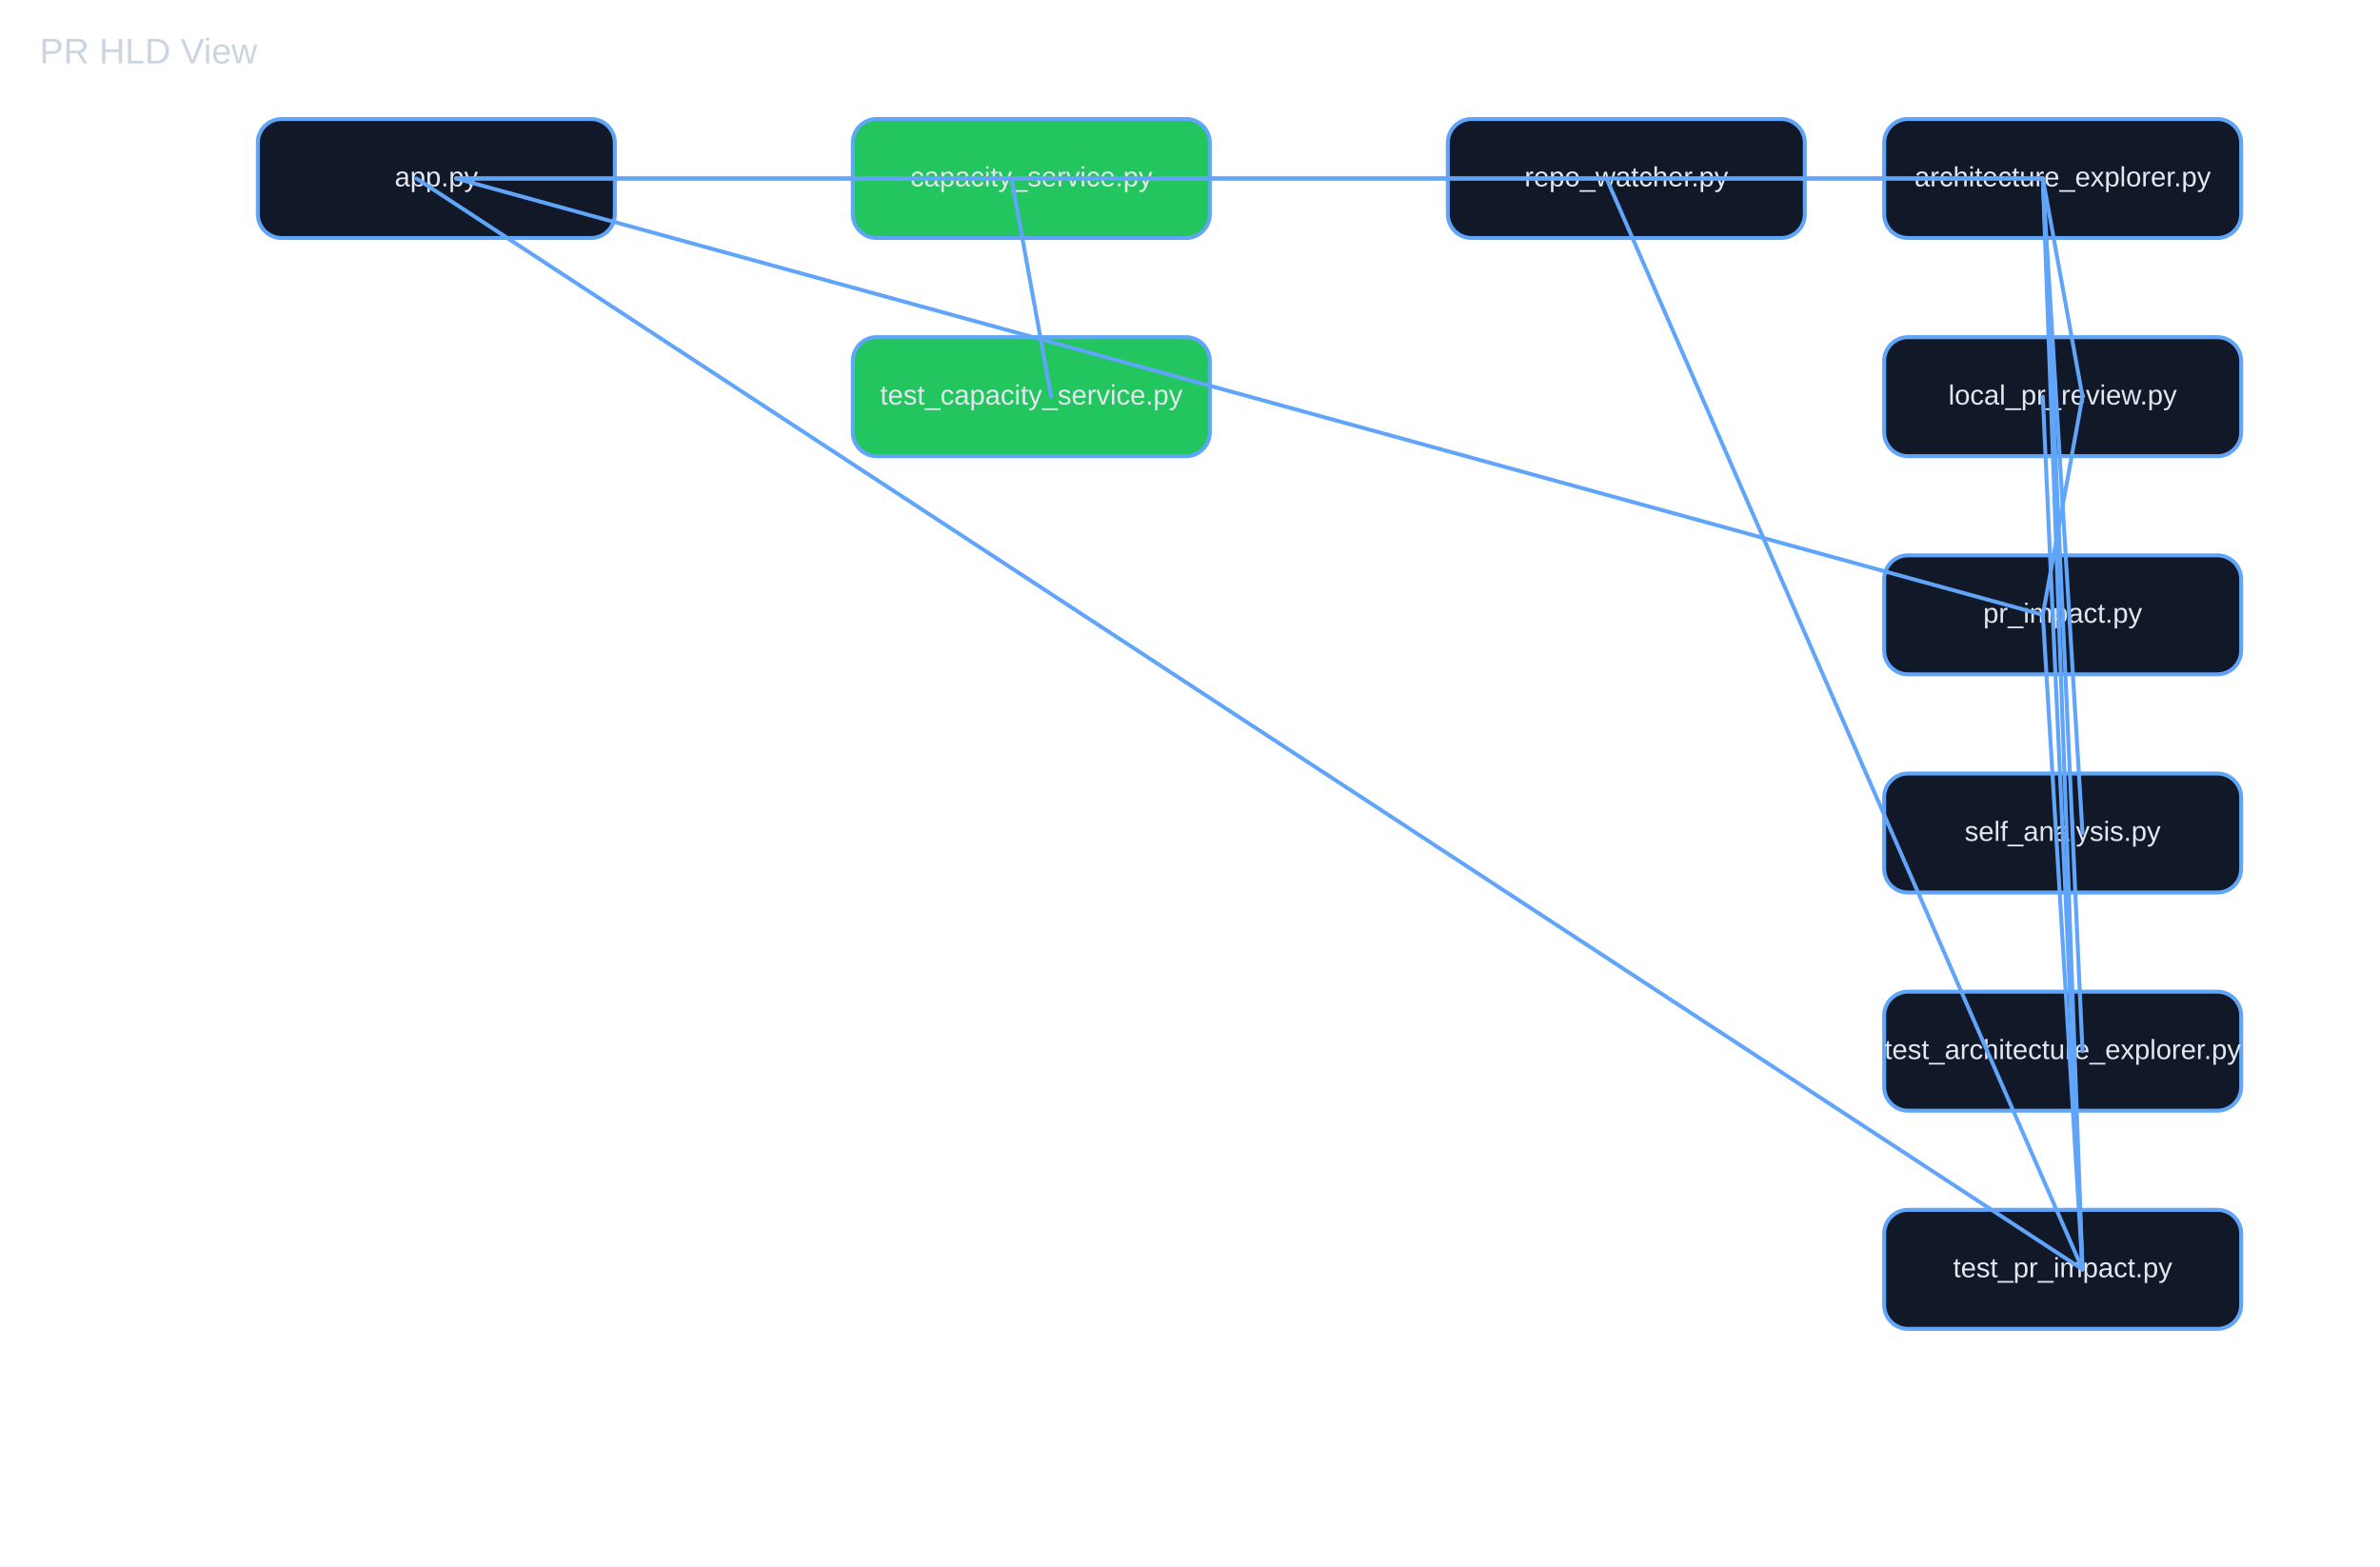
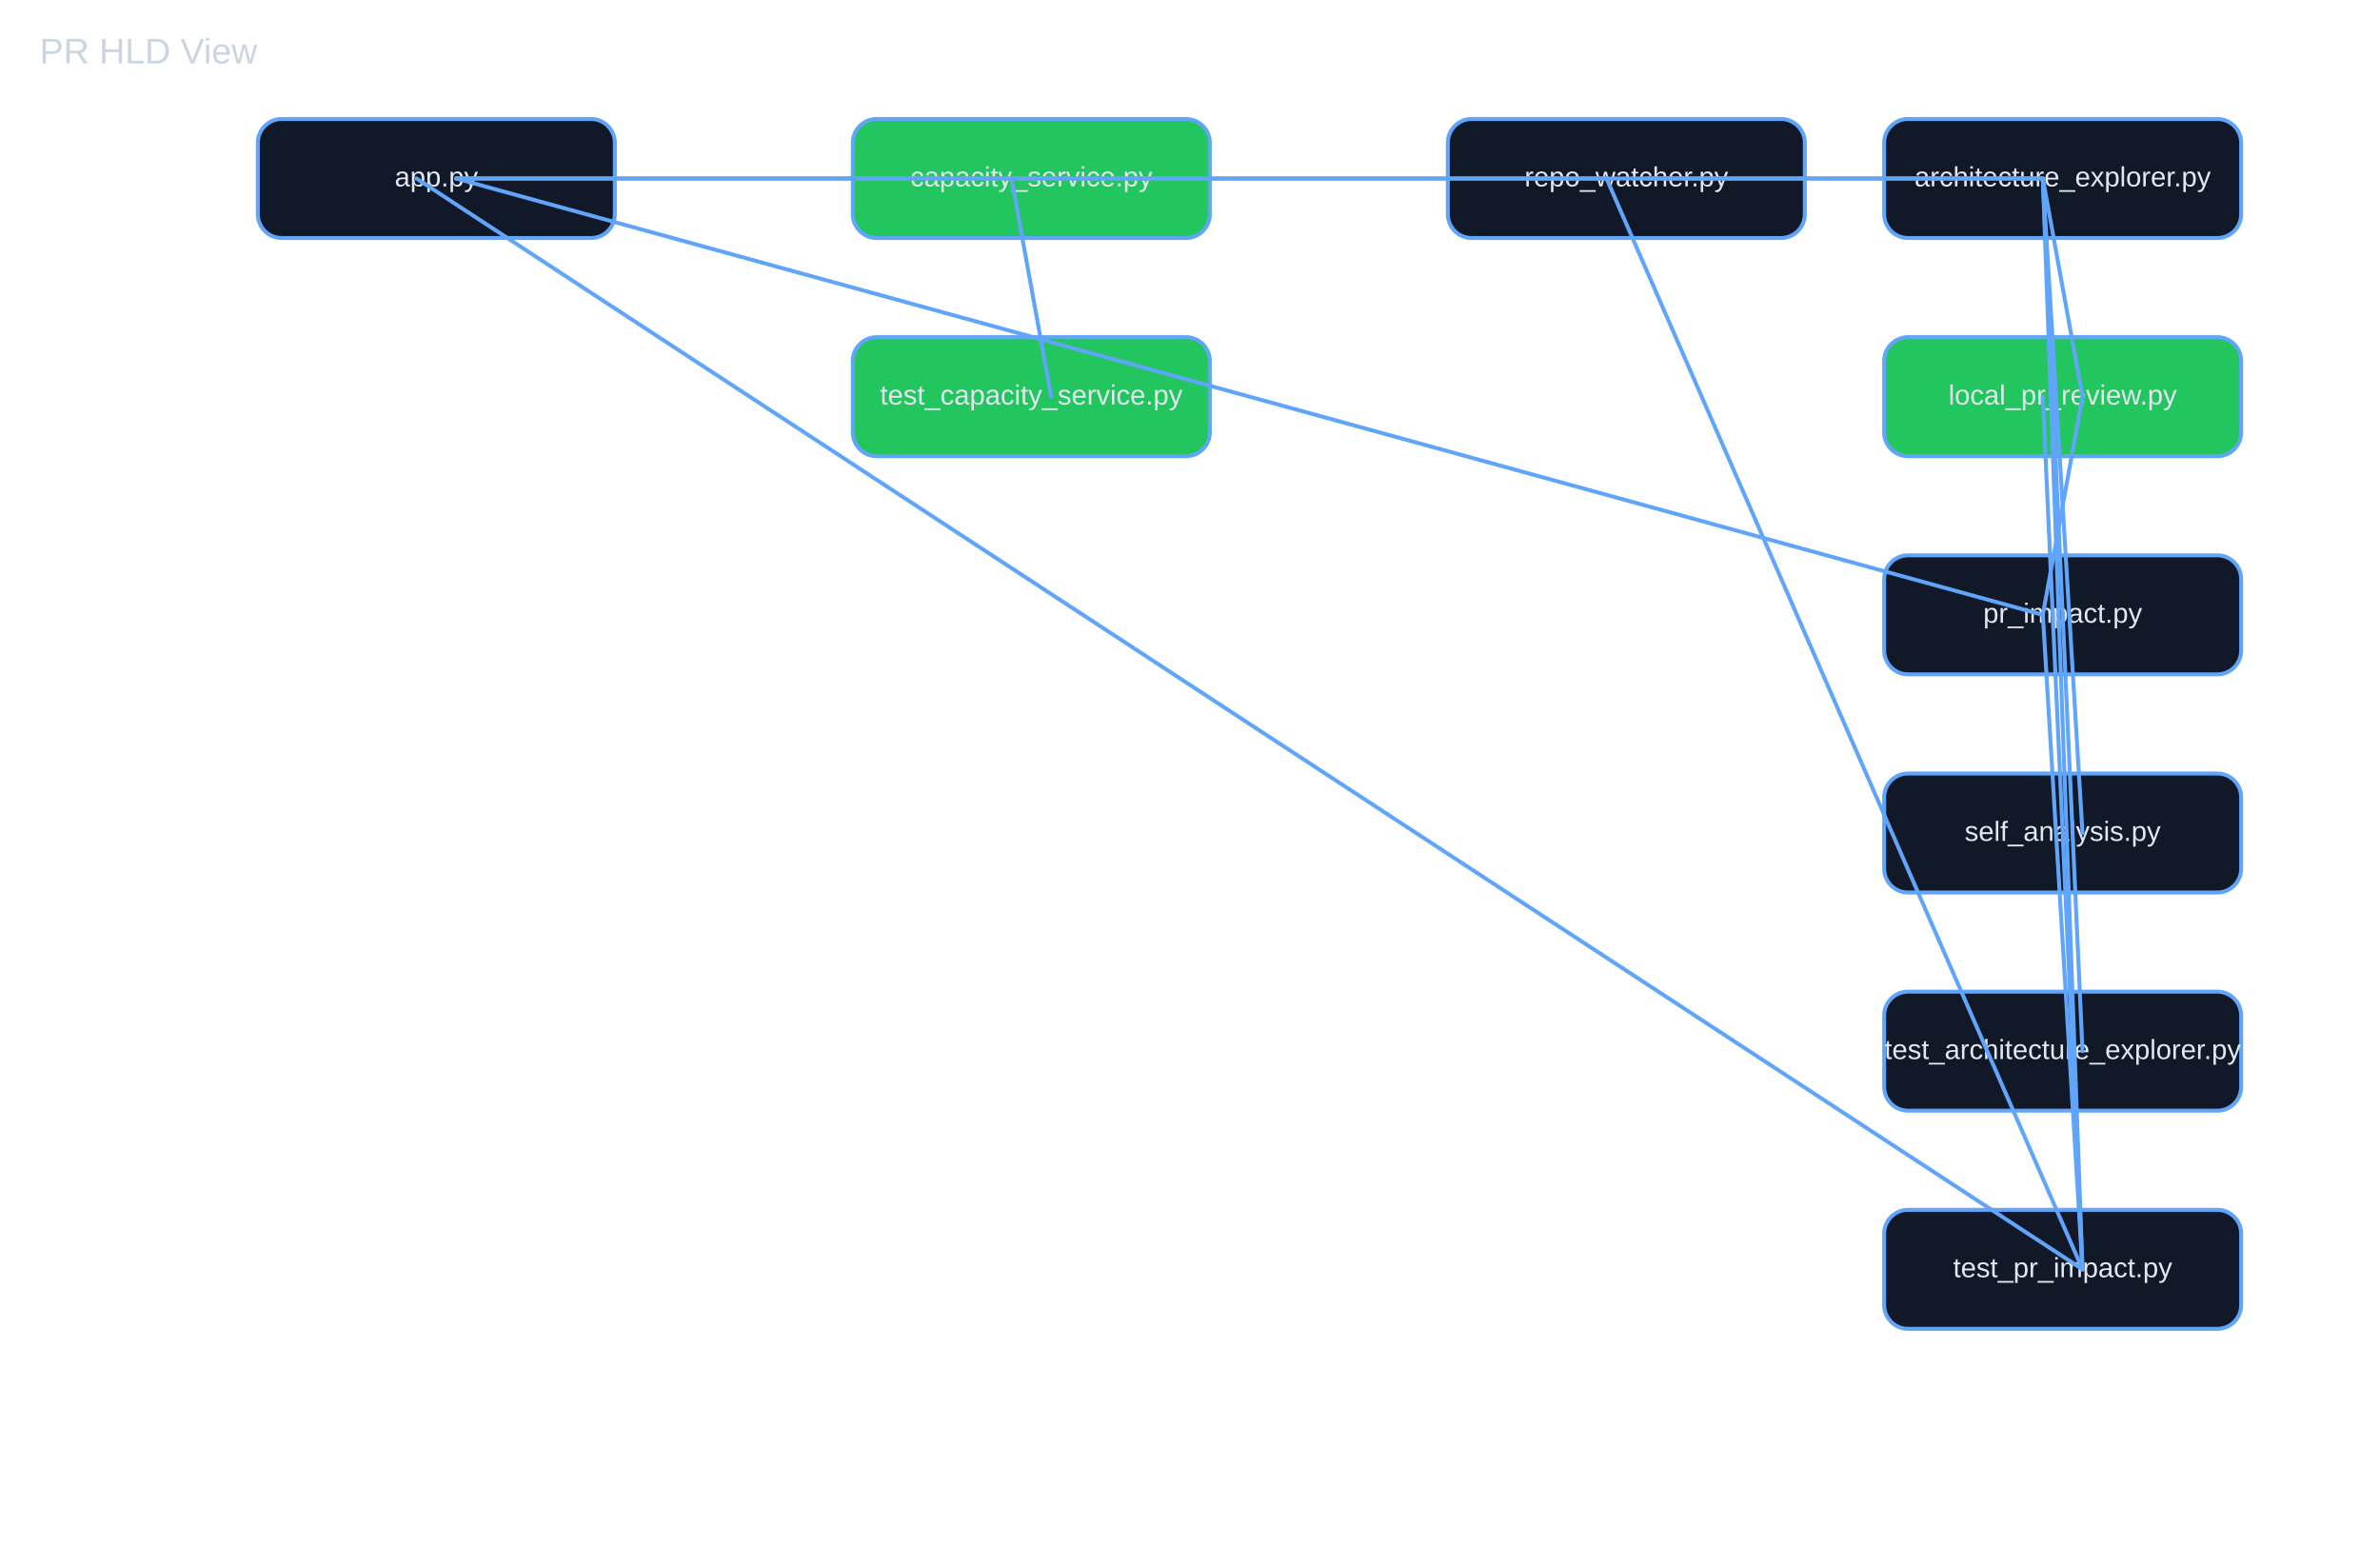
<svg xmlns="http://www.w3.org/2000/svg" id="architecture-svg" width="1200" height="790" viewBox="0 0 1200 790" aria-label="Architecture diagram">
  <defs>
    <style>.edge{stroke:#60a5fa;stroke-width:2;fill:none;stroke-linecap:round}.node{cursor:pointer;stroke-width:2;rx:12}.node:hover{opacity:0.9}.node-text{font: 14px Arial, sans-serif; fill:#e2e8f0; text-anchor:middle; dominant-baseline:middle}</style>
  </defs>
  <text x="20" y="32" fill="#cbd5e1" font-size="18" font-family="Arial">PR HLD View</text>
  <g class="node" data-module="app.py" data-layer="entry" tabindex="0" role="button">
    <rect x="130" y="60" width="180" height="60" rx="10" style="fill:#111827;stroke:#60a5fa" class="node" />
    <text x="220" y="90" class="node-text">app.py</text>
  </g>
  <g class="node" data-module="capacity_service.py" data-layer="service" tabindex="0" role="button">
    <rect x="430" y="60" width="180" height="60" rx="10" style="fill:#22c55e;stroke:#60a5fa" class="node" />
    <text x="520" y="90" class="node-text">capacity_service.py</text>
  </g>
  <g class="node" data-module="test_capacity_service.py" data-layer="service" tabindex="0" role="button">
    <rect x="430" y="170" width="180" height="60" rx="10" style="fill:#22c55e;stroke:#60a5fa" class="node" />
    <text x="520" y="200" class="node-text">test_capacity_service.py</text>
  </g>
  <g class="node" data-module="repo_watcher.py" data-layer="data" tabindex="0" role="button">
    <rect x="730" y="60" width="180" height="60" rx="10" style="fill:#111827;stroke:#60a5fa" class="node" />
    <text x="820" y="90" class="node-text">repo_watcher.py</text>
  </g>
  <g class="node" data-module="architecture_explorer.py" data-layer="infra" tabindex="0" role="button">
    <rect x="950" y="60" width="180" height="60" rx="10" style="fill:#111827;stroke:#60a5fa" class="node" />
    <text x="1040" y="90" class="node-text">architecture_explorer.py</text>
  </g>
  <g class="node" data-module="local_pr_review.py" data-layer="infra" tabindex="0" role="button">
-     <rect x="950" y="170" width="180" height="60" rx="10" style="fill:#111827;stroke:#60a5fa" class="node" />
+     <rect x="950" y="170" width="180" height="60" rx="10" style="fill:#22c55e;stroke:#60a5fa" class="node" />
    <text x="1040" y="200" class="node-text">local_pr_review.py</text>
  </g>
  <g class="node" data-module="pr_impact.py" data-layer="infra" tabindex="0" role="button">
    <rect x="950" y="280" width="180" height="60" rx="10" style="fill:#111827;stroke:#60a5fa" class="node" />
    <text x="1040" y="310" class="node-text">pr_impact.py</text>
  </g>
  <g class="node" data-module="self_analysis.py" data-layer="infra" tabindex="0" role="button">
    <rect x="950" y="390" width="180" height="60" rx="10" style="fill:#111827;stroke:#60a5fa" class="node" />
    <text x="1040" y="420" class="node-text">self_analysis.py</text>
  </g>
  <g class="node" data-module="test_architecture_explorer.py" data-layer="infra" tabindex="0" role="button">
    <rect x="950" y="500" width="180" height="60" rx="10" style="fill:#111827;stroke:#60a5fa" class="node" />
    <text x="1040" y="530" class="node-text">test_architecture_explorer.py</text>
  </g>
  <g class="node" data-module="test_pr_impact.py" data-layer="infra" tabindex="0" role="button">
    <rect x="950" y="610" width="180" height="60" rx="10" style="fill:#111827;stroke:#60a5fa" class="node" />
    <text x="1040" y="640" class="node-text">test_pr_impact.py</text>
  </g>
  <line class="edge" x1="230" y1="90" x2="1030" y2="90" />
  <line class="edge" x1="230" y1="90" x2="1030" y2="310" />
  <line class="edge" x1="230" y1="90" x2="810" y2="90" />
  <line class="edge" x1="1050" y1="200" x2="1030" y2="90" />
  <line class="edge" x1="1050" y1="200" x2="1030" y2="310" />
  <line class="edge" x1="830" y1="90" x2="1030" y2="90" />
  <line class="edge" x1="1050" y1="420" x2="1030" y2="90" />
  <line class="edge" x1="1050" y1="530" x2="1030" y2="90" />
  <line class="edge" x1="530" y1="200" x2="510" y2="90" />
  <line class="edge" x1="1050" y1="640" x2="1030" y2="90" />
  <line class="edge" x1="1050" y1="640" x2="1030" y2="310" />
  <line class="edge" x1="1050" y1="640" x2="810" y2="90" />
  <line class="edge" x1="1050" y1="640" x2="210" y2="90" />
  <line class="edge" x1="1050" y1="640" x2="1030" y2="200" />
</svg>
